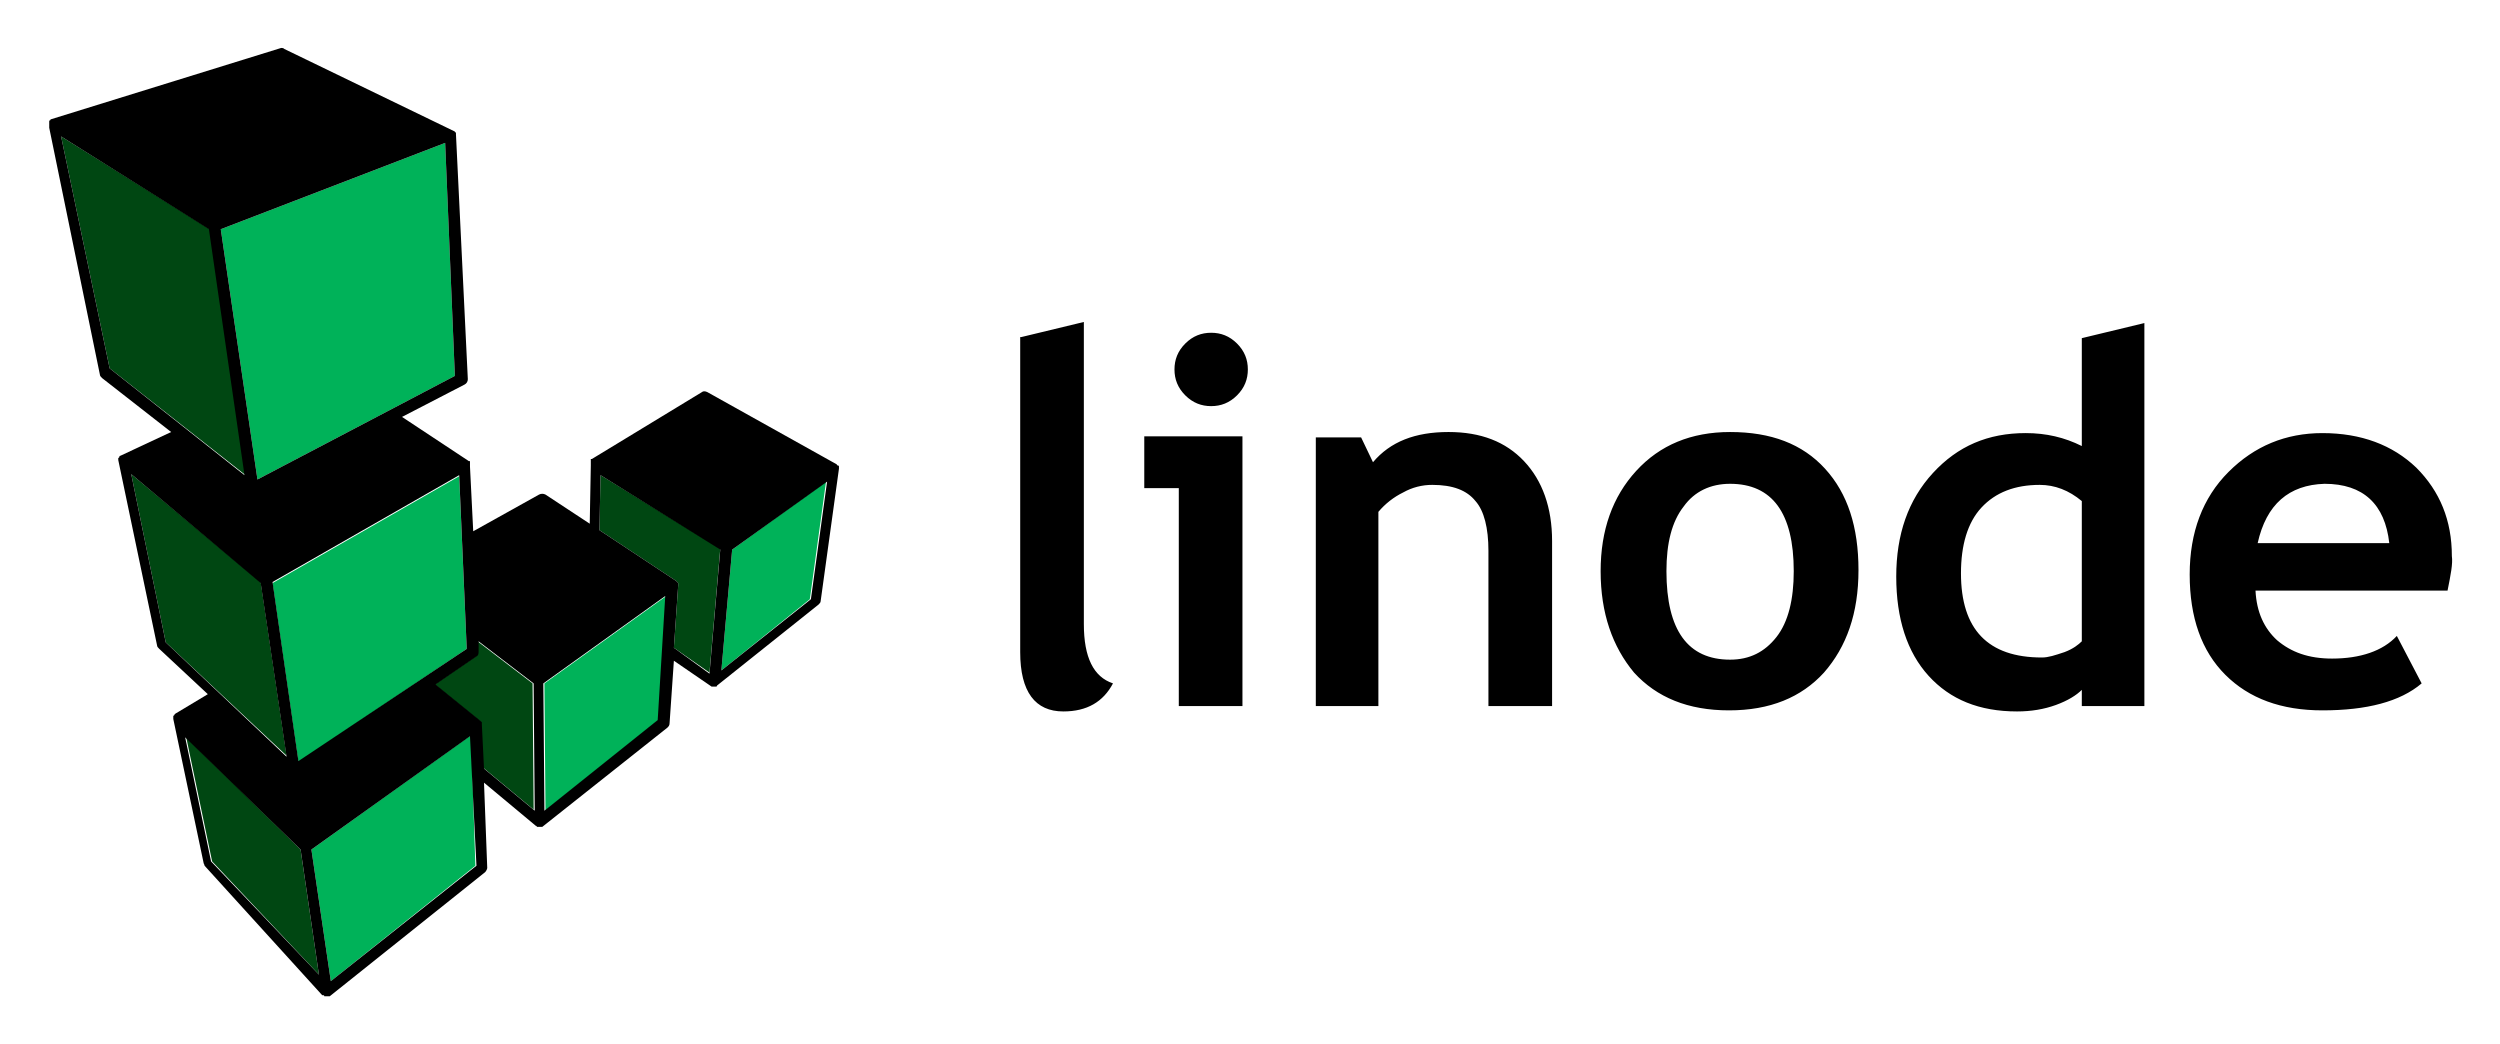
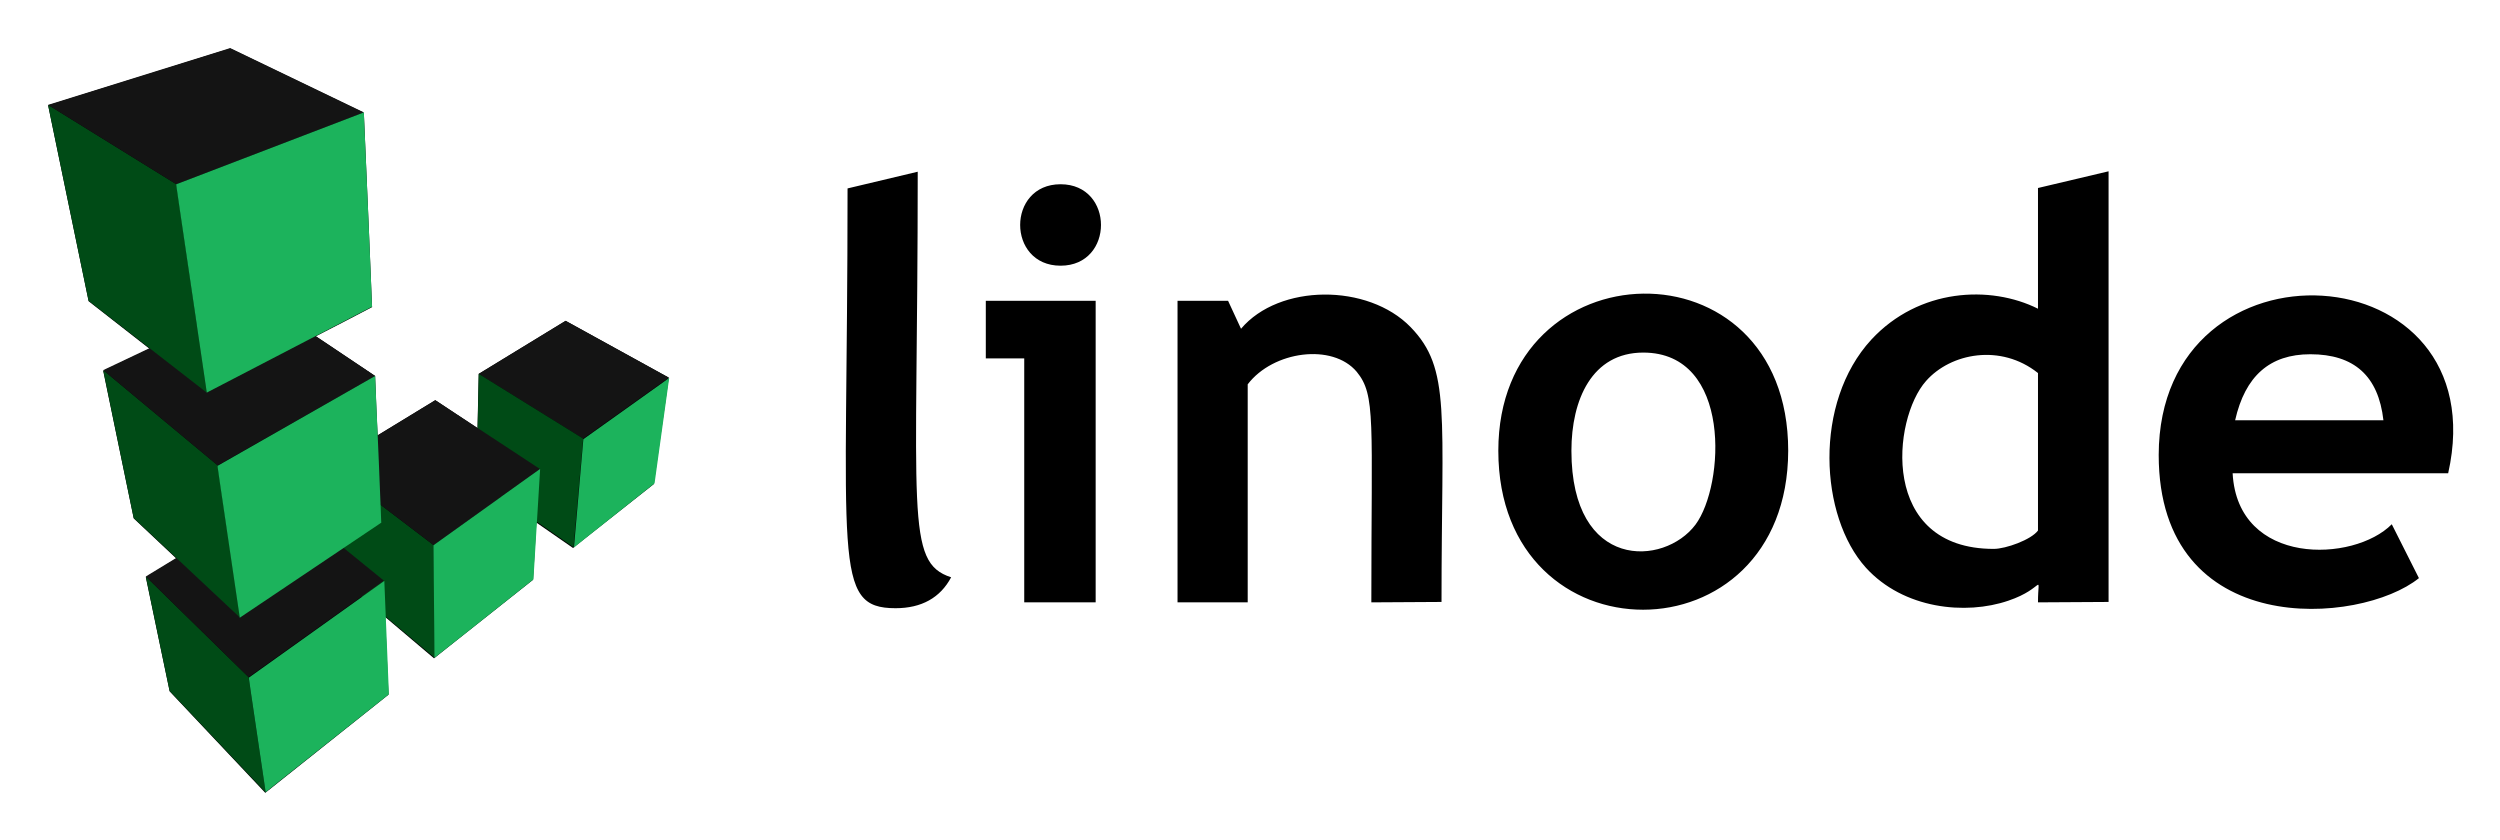
- <svg xmlns="http://www.w3.org/2000/svg" role="img" viewBox="-1.50 38.25 403.00 168.25">
-   <defs>
-     <clipPath id="a">
-       <path d="M297 782.84l2574-.043.01 398.159-2574 .044z" />
-     </clipPath>
-   </defs>
-   <path fill="none" d="M0 0h400v245H0z" pointer-events="none" />
-   <g clip-path="url(#a)" transform="matrix(.71324 0 0 -.71324 113.917 245)">
-     <path fill="#0b8bb3" d="M117.019 326.912s12.063-64.528-2.124-189.263c35.67 2.118 73.247 1.657 83.996-8.248 0 0-13.67 132.177-84.25 214.102 0 0 1.489-5.977 2.378-16.594z" />
-     <path fill="#0b8bb3" d="M197.031 124.963s-23.604 20.516-155.565.088c0 0 69.058 5.878 105.677 4.053 30.608-1.527 47.111-7.298 49.548-15.364 0 0 7.23 6.19.34 11.223" />
-     <path fill="#9acce8" d="M116.602 285.643l.005.89-.436-.852c-4.645-40.114-22.57-97.685-74.79-156.325 0 0 32.008 5.479 66.874 7.867 1.91 13.168 10.35 76.272 8.347 148.42" />
-     <path fill="#0b8bb3" d="M30.2 56.928l-8.065 21.817L14.8 56.928zM1.692 35.294l20.17 58.117h.731l22-58.117h-6.6L31.67 51.98H13.52L8.017 35.294zm48.172 57.107h5.042l14.118-27.956 14.39 28.05h4.855v-57.2H82.22v43.082L69.847 55.371h-2.475l-11.55 22.731V35.294h-5.958zm49.042-57.107V92.4h7.424c0-.426-.136-.914-.412-1.464a3.66 3.66 0 0 1-.412-1.65V35.294zm17.233 57.107h7.06c.06-.062.09-.15.09-.274 0-.184-.075-.428-.23-.73-.15-.31-.257-.705-.318-1.196V67.926h22.366v24.475h7.054c.064-.062.092-.15.092-.274 0-.245-.092-.504-.27-.778a2.368 2.368 0 0 1-.367-.962V35.205h-6.603v27.407H122.74V35.294h-6.602zm68.979-35.473l-8.068 21.817-7.33-21.817zM156.61 35.294l20.167 58.117h.736l21.996-58.117h-6.6l-6.323 16.686h-18.153l-5.497-16.686zm47.162 0V92.4h6.235l24.013-42.347v42.44h6.786c0-.367-.11-.764-.322-1.192a2.797 2.797 0 0 1-.32-1.282V35.294h-5.04l-25.21 44.915V35.294z" />
-   </g>
-   <g clip-path="url(#a)" transform="matrix(.71324 0 0 -.71324 113.917 245)">
-     <path fill="#0b8bb3" d="M117.019 326.912s12.063-64.528-2.124-189.263c35.67 2.118 73.247 1.657 83.996-8.248 0 0-13.67 132.177-84.25 214.102 0 0 1.489-5.977 2.378-16.594z" />
-     <path fill="#0b8bb3" d="M197.031 124.963s-23.604 20.516-155.565.088c0 0 69.058 5.878 105.677 4.053 30.608-1.527 47.111-7.298 49.548-15.364 0 0 7.23 6.19.34 11.223" />
-     <path fill="#9acce8" d="M116.602 285.643l.005.89-.436-.852c-4.645-40.114-22.57-97.685-74.79-156.325 0 0 32.008 5.479 66.874 7.867 1.91 13.168 10.35 76.272 8.347 148.42" />
-     <path fill="#0b8bb3" d="M30.2 56.928l-8.065 21.817L14.8 56.928zM1.692 35.294l20.17 58.117h.731l22-58.117h-6.6L31.67 51.98H13.52L8.017 35.294zm48.172 57.107h5.042l14.118-27.956 14.39 28.05h4.855v-57.2H82.22v43.082L69.847 55.371h-2.475l-11.55 22.731V35.294h-5.958zm49.042-57.107V92.4h7.424c0-.426-.136-.914-.412-1.464a3.66 3.66 0 0 1-.412-1.65V35.294zm17.233 57.107h7.06c.06-.062.09-.15.09-.274 0-.184-.075-.428-.23-.73-.15-.31-.257-.705-.318-1.196V67.926h22.366v24.475h7.054c.064-.062.092-.15.092-.274 0-.245-.092-.504-.27-.778a2.368 2.368 0 0 1-.367-.962V35.205h-6.603v27.407H122.74V35.294h-6.602zm68.979-35.473l-8.068 21.817-7.33-21.817zM156.61 35.294l20.167 58.117h.736l21.996-58.117h-6.6l-6.323 16.686h-18.153l-5.497-16.686zm47.162 0V92.4h6.235l24.013-42.347v42.44h6.786c0-.367-.11-.764-.322-1.192a2.797 2.797 0 0 1-.32-1.282V35.294h-5.04l-25.21 44.915V35.294z" />
-   </g>
-   <g clip-path="url(#a)" transform="matrix(.41157 0 0 -.41157 26.751 245)">
-     <path fill="#808184" fill-rule="evenodd" d="M300.764 305.537c0 12.702-6.938 21.309-18.91 21.309H269.45v-42.41h13.373c11.435 0 17.94 8.506 17.94 21.1m20.168.21c0-21.937-14.92-36.844-39.401-36.844h-31.82v73.586h32.573c23.946 0 38.648-14.907 38.648-36.742m61.406 36.741l-.108-15.326h-36.672v-16.374h33.866v-15.326h-33.866v-26.558h-19.738v73.584zm22.613-36.845c0-11.967 9.598-21.204 20.815-21.204 11.327 0 20.386 9.237 20.386 21.204s-9.059 20.994-20.386 20.994c-11.323 0-20.815-9.027-20.815-20.994m61.477.104c0-21.518-17.47-37.683-40.876-37.683-23.405 0-40.877 16.165-40.877 37.683 0 21.416 17.472 37.266 40.877 37.266 23.406 0 40.876-15.956 40.876-37.266m24.622 36.741v-57.209h32.034v-16.375h-51.771v73.584zm86.718-73.584l-19.631 28.447-9.707-10.497v-17.95h-19.74v73.583h19.74v-30.86l28.366 30.86h22.866l-28.042-30.44 29.768-43.143z" />
-     <path fill="#808184" fill-rule="evenodd" d="M633.85 327.686c-4.746 0-7.874-1.678-7.874-5.038 0-12.177 39.799-5.248 39.799-31.7 0-15.012-13.59-22.675-30.417-22.675-9.101 0-19.132 2.683-27.054 6.708-3.061 1.558-5.257 3.03-7.784 5.049l7.659 15.01c7.766-6.508 19.522-11.126 27.397-11.126 5.824 0 9.49 2.099 9.49 5.983 0 12.49-39.798 4.934-39.798 30.966 0 13.752 11.97 22.465 30.198 22.465 11.109 0 22.326-3.36 30.199-8.294l-7.442-15.221c-7.98 4.41-18.12 7.873-24.373 7.873m53.709-50.49c0-5.354-3.881-9.133-9.274-9.133-5.393 0-9.167 3.779-9.167 9.133 0 5.354 3.774 9.027 9.167 9.027s9.274-3.673 9.274-9.027" />
-     <path fill="#119981" fill-rule="evenodd" d="M222.448 288.783v11.536h-17.926c-6.965 0-10.445-2.44-10.445-7.59 0-5.013 3.759-8.27 10.166-8.27 8.743 0 12.502-1.227 18.205 4.324m-41.673 49.372c9.574 3.588 19.62 5.26 29.872 5.26 20.748 0 32.865-9.758 33.003-26.564v-47.705h-21.202s-16.671-.243-26.837-.243c-9.693 0-23.205 8.648-23.205 22.064 0 13.96 8.583 21.954 27.242 22.227h22.8v.81c0 9.624-8.04 10.98-17.51 10.98-6.264 0-16.065-2.034-24.14-5.828z" />
-     <path fill="#808184" d="M155.316 339.323h6.321v-1.181h-2.482v-6.628h-1.367v6.628h-2.472zm8.301 0h1.925l2.155-6.113h.022l2.1 6.113h1.902v-7.809h-1.3v6.026h-.023l-2.166-6.026h-1.126l-2.165 6.026h-.022v-6.026h-1.302z" />
-   </g>
-   <path d="M163.13 92.587l10.087-2.435v48.696c0 5.391 1.566 8.522 4.696 9.565-1.565 2.957-4.174 4.522-8 4.522-4.522 0-6.956-3.13-6.956-9.565V92.587zm25.392 59.478v-35.13h-5.565v-8.348h15.826v43.478h-10.261zm5.217-60.174c1.565 0 2.957.522 4.174 1.74s1.74 2.608 1.74 4.173c0 1.566-.523 2.957-1.74 4.174s-2.609 1.74-4.174 1.74c-1.565 0-2.956-.522-4.174-1.74s-1.739-2.608-1.739-4.174c0-1.565.522-2.956 1.74-4.174s2.608-1.739 4.173-1.739zm44.696 60.174v-25.043c0-3.652-.696-6.435-2.087-8-1.391-1.74-3.652-2.609-6.957-2.609a9.47 9.47 0 0 0-4.695 1.217 12.342 12.342 0 0 0-4 3.13v31.305h-10.087v-43.304h7.304l1.913 4c2.783-3.304 6.783-4.87 12.174-4.87 5.217 0 9.217 1.566 12.174 4.696 2.956 3.13 4.522 7.478 4.522 12.87v26.608h-10.261zm18.087-21.739c0-6.609 1.913-12 5.739-16.174 3.826-4.174 8.87-6.26 15.13-6.26 6.609 0 11.653 1.912 15.305 5.912 3.652 4 5.391 9.392 5.391 16.348s-1.913 12.348-5.565 16.522c-3.652 4-8.696 6.087-15.305 6.087-6.608 0-11.652-2.087-15.304-6.087-3.478-4.174-5.391-9.565-5.391-16.348zm10.608 0c0 9.565 3.479 14.261 10.261 14.261 3.13 0 5.566-1.217 7.479-3.652 1.913-2.435 2.782-6.087 2.782-10.609 0-9.391-3.478-14.087-10.26-14.087-3.131 0-5.74 1.218-7.479 3.652-1.913 2.435-2.783 5.913-2.783 10.435zm66.957 21.74v-2.61c-.87.87-2.26 1.74-4.174 2.435-1.913.696-4 1.044-6.26 1.044-6.088 0-10.783-1.913-14.262-5.74-3.478-3.825-5.217-9.217-5.217-16 0-6.782 1.913-12.347 5.913-16.695s8.87-6.435 14.957-6.435c3.304 0 6.26.696 9.043 2.087V92.761l10.087-2.435v61.74h-10.087zm0-33.044c-2.087-1.74-4.348-2.609-6.783-2.609-4 0-7.13 1.217-9.39 3.652-2.262 2.435-3.305 6.087-3.305 10.609 0 9.043 4.348 13.565 13.043 13.565 1.044 0 2.087-.348 3.652-.87 1.392-.521 2.261-1.217 2.783-1.739v-22.608zm58.957 14.435h-30.957c.174 3.478 1.391 6.086 3.478 8 2.261 1.913 5.044 2.956 8.87 2.956 4.522 0 8.174-1.217 10.435-3.652l4 7.652c-3.479 2.957-8.87 4.348-16 4.348-6.61 0-11.826-1.913-15.653-5.74-3.826-3.825-5.739-9.217-5.739-16.173 0-6.783 2.087-12.348 6.261-16.522 4.174-4.174 9.218-6.26 15.13-6.26 6.261 0 11.305 1.912 15.131 5.564 3.826 3.827 5.74 8.522 5.74 14.261.173 1.218-.175 2.957-.696 5.566zm-30.61-7.653h21.218c-.695-6.26-4.174-9.565-10.435-9.565-5.739.174-9.39 3.304-10.782 9.565z" />
-   <path fill="#004712" d="M114.609 126.674l-1.74 20-5.739-4 .696-10.087v-.348l-.174-.174-.174-.174-12.348-8.174.174-8.87 19.305 11.827zm-30.261 21.739l-8.87-6.783v1.566c0 .347-.174.695-.348.87l-6.608 4.521 7.304 5.913.174.174v.348l.348 6.956 8.174 6.783-.174-20.348zm-55.826 8.696l4.174 20 17.217 18.26-2.956-20.173-18.435-18.087zm16.174 2.956l-4.174-28-20.87-17.391 5.565 27.13 19.479 18.261zm-6.609-45.217l-5.74-39.652-24-14.957 7.827 37.391 21.913 17.218z" />
-   <path fill="#00B259" d="M131.652 115.891l-2.609 18.957-14.26 11.478 1.739-19.478 15.13-10.957zm-45.391 32.522l.174 20.522 18.26-14.609 1.218-20-19.652 14.087zm-11.826 8.348l-25.74 18.435 3.131 21.217 23.304-18.609-.695-21.043zm-.696-13.913l-1.217-27.826-30.087 17.217 4.174 28.87 27.13-18.261zm-1.913-44l-1.565-37.565-36.174 13.913L40 115.543l31.826-16.695z" />
-   <path d="M133.74 113.804c0-.174 0-.174 0 0v-.347s0-.174-.175-.174c0 0-.174 0-.174-.174l-20.87-11.652c-.347-.174-.695-.174-.869 0l-17.739 10.782h-.174v1.044l-.174 9.39-7.13-4.695a1.109 1.109 0 0 0-1.044 0l-10.608 5.913-.522-10.434v-.87h-.174l-10.783-7.13 10.087-5.218a.956.956 0 0 0 .522-.87L72 59.892v-.174s0-.174-.174-.174c0 0 0-.173-.174-.173L44.348 46.152c-.174-.174-.348-.174-.522-.174L6.783 57.457s-.174 0-.174.173c0 0-.174 0-.174.174v1.044l8.174 39.826c0 .174.174.348.348.522l11.13 8.695-8.174 3.826s-.174 0-.174.174c0 0 0 .174-.174.174v.348l6.261 29.913c0 .174.174.348.348.522L32 150.152l-5.217 3.13-.174.175s0 .173-.174.173v.522l4.87 23.13c0 .175.173.348.173.522l18.957 20.87h.174s.174 0 .174.174h.87l25.043-20c.174-.174.347-.522.347-.696l-.521-13.739 8.348 6.957s.173 0 .173.173h.87l20.174-16c.174-.173.348-.347.348-.695l.695-10.087 6.087 4.174h.696s.174 0 .174-.174l16.348-13.044c.174-.174.348-.347.348-.521l2.956-21.392c0 .174 0 .174 0 0zm-18.957 32.522l1.739-19.478 15.304-10.957-2.609 18.957-14.434 11.478zm-7.653-3.652l.696-10.087v-.348l-.174-.174-.174-.174-12.348-8.174.174-8.87 19.305 12-1.74 20-5.739-4.173zm-2.608 11.652L86.26 168.935l-.174-20.522 19.652-14.087-1.217 20zm-29.218 23.478l-23.478 18.609-3.13-21.217 25.565-18.261 1.043 20.87zm-42.782-.695l-4.174-20 18.609 18.087 2.956 20.174-17.391-18.261zm-.348-101.913l5.739 39.652-21.74-17.218-7.825-37.39 23.826 14.956zM70.26 61.283l1.565 37.565L40 115.543l-5.913-40.347 36.174-13.913zm3.478 81.565l-27.13 18.087-4.174-28.87 30.087-17.217 1.217 28zm-33.217-10.609l4.174 28-19.479-18.435-5.565-27.13 20.87 17.565zm35.652 22.783v-.348L76 154.5l-7.304-5.913 6.608-4.522c.348-.174.348-.522.348-.87v-1.565l8.87 6.783.174 20.522-8.174-6.783-.348-7.13z" />
+ <svg xmlns="http://www.w3.org/2000/svg" role="img" viewBox="-11.51 -11.51 598.52 201.02">
+   <style>svg {enable-background:new 0 0 575.8 178.3}</style>
+   <style>.st0{fill:#141414}.st1{fill:#004b16}</style>
+   <path d="M148.6 78.9l-24.7-13.6L103.1 78l-.3 13-10.1-6.7-13.8 8.4c-.2-3.9-.4-8.6-.6-14.2L64.1 69c3.9-2 8.4-4.3 13.5-7-.1 0 .1 1.4-2-46.5L43.6.1 0 13.7l9.7 46.9L24.3 72l-11.1 5.3 7.3 35.3 10.2 9.6-7.3 4.5 5.7 27.3L52 178.3c.1-.1 2.4-1.9 29.5-23.5l-.8-18.6 11.7 9.9c.2-.2 2.4-1.9 23.7-18.8l.8-13.7 8.8 6.1c.1-.2 2.1-1.7 19.3-15.3l3.6-25.5z" />
+   <path d="M128.1 93.5l20.5-14.6-24.7-13.6L103.1 78l25 15.5z" class="st0" />
+   <path d="M125.8 119.5l2.3-26-25-15.5-.5 25.4 23.2 16.1zM92.6 146l-.3-27-25.1-19.1 1.9 26.4L92.6 146z" class="st1" />
+   <path d="M92.3 119l25.5-18.2-25.1-16.5-25.5 15.6L92.3 119z" class="st0" />
+   <path d="M52.1 178.2L48 150.6l-24.6-24.1 5.7 27.4 23 24.3z" class="st1" />
+   <path d="M48 150.6l32.4-23.1-25.1-20.4-31.9 19.4L48 150.6z" class="st0" />
+   <path d="M45.9 136.3l-5.3-36.4-27.4-22.8 7.3 35.4 25.4 23.8z" class="st1" />
+   <path d="M40.6 99.9l37.7-21.4-28.2-18.9-36.9 17.5 27.4 22.8z" class="st0" />
+   <path d="M38 82.5l-7.3-49.9L0 13.6l9.7 46.9 28.3 22z" class="st1" />
+   <path d="M30.7 32.6l44.9-17.2L43.6 0 0 13.6l30.7 19z" class="st0" />
+   <path fill="#1cb35c" d="M145.2 104.2c-19 15.1-19.4 15.4-19.3 15.4 2.4-27.2 2.2-26 2.3-26C150 78.1 148.6 79 148.7 79l-3.5 25.2zm-29 23C92.7 145.9 92.4 146 92.5 146c-.2-28.2-.3-27-.2-27 27.1-19.4 25.4-18.2 25.5-18.2l-1.6 26.4zm-34.6 27.5C52.2 178 52 178.2 52.1 178.2c-4.2-28.4-4.1-27.5-4-27.5 34.5-24.6 32.3-23.1 32.4-23.1l1.1 27.1zm-6-139.3c2.1 47.9 1.9 46.5 2 46.5C38.8 82.1 37.9 82.5 38 82.5c-7.5-51-7.4-49.9-7.3-49.9l44.9-17.2zm2.7 63.1c1.6 36.3 1.4 35.1 1.5 35.1-33.6 22.6-34 22.8-33.9 22.8C40.4 99 40.5 100 40.6 100l37.7-21.5z" />
+   <path d="M191.4 33.6l16.8-4c0 81.8-3.1 93.5 8 97.1-2.6 4.9-7.1 7.4-13.3 7.4-15.3 0-11.5-11.3-11.5-100.5zm42.3 99.1V74.3h-9.2V60.5h26.3v72.2h-17.1zm8.7-100.1c12.9 0 12.9 19.5 0 19.5s-12.9-19.5 0-19.5zm74.4 100.1c0-43.6 1.1-49.6-3.5-55.2-5.8-6.9-20-5-26.1 3v52.2h-16.8V60.5h12.1l3.1 6.7c9.1-10.8 30.4-10.9 40.6-.4 9.7 10 7.4 20.5 7.4 65.8l-16.8.1zm30.4-36.3c0-49.2 69.4-51.1 69.4 0-.1 50.7-69.4 50.8-69.4 0zm17.5 0c0 28.8 22.2 27.7 29.7 17.7 7-9.4 8.8-41.2-12.5-41.2-12.3 0-17.2 11.3-17.2 23.5zm111.7 36.3c0-7.4 1.8-3.4-7.1-.4-10.2 3.5-25.1 2-34.1-7.9-11.1-12.3-12.6-39.5 1.3-54.6 11.4-12.3 28.5-13.1 39.9-7.4V33.5l16.9-4v103.1l-16.9.1zm0-54.9c-8.9-7.1-20.9-4.8-26.8 1.9-8.1 9.1-11.2 40.2 16.2 40.2 2.9 0 9-2.2 10.6-4.4V77.8zm98.2 24H523c1.2 22.3 29 21.4 38.1 12.2l6.5 12.9c-14 11.3-62.3 15-62.3-29.5.1-54.1 81.3-49 69.3 4.4zm-51-12.7h35.5c-1.2-10.6-7-15.8-17.5-15.8-9.7 0-15.6 5.2-18 15.8z" />
</svg>
